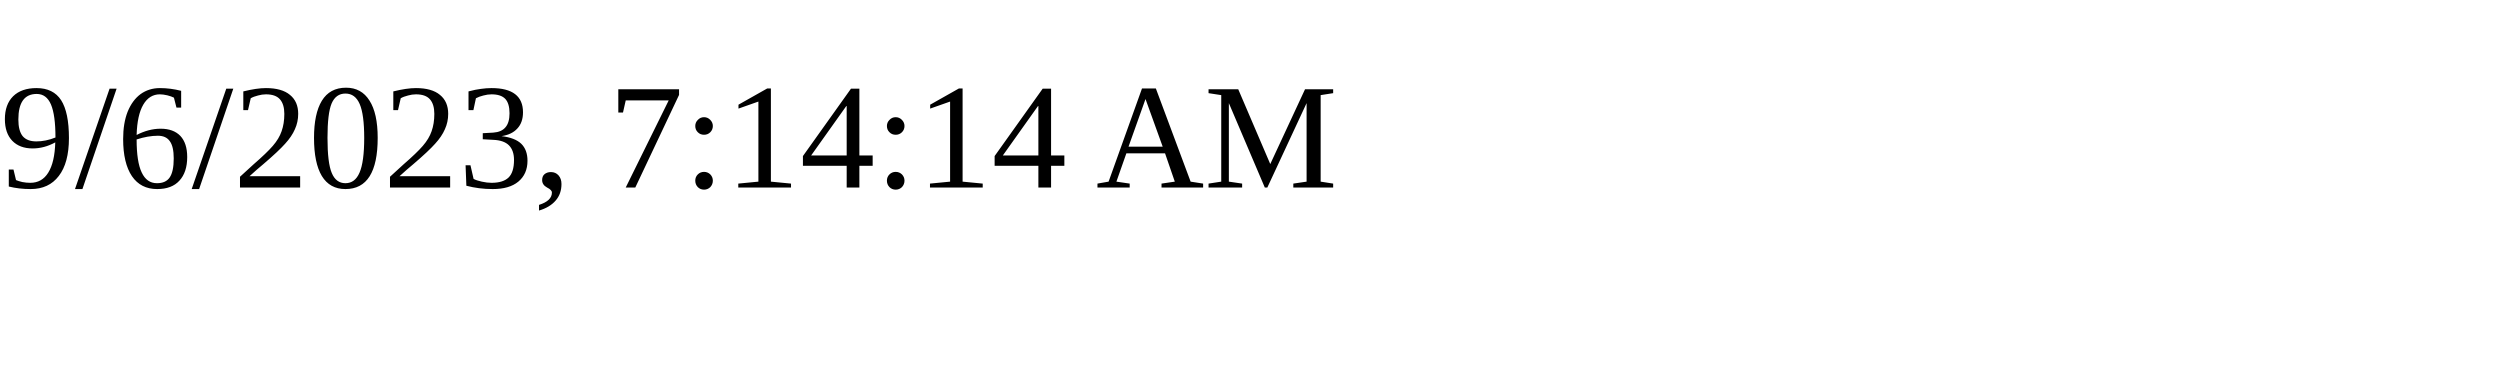
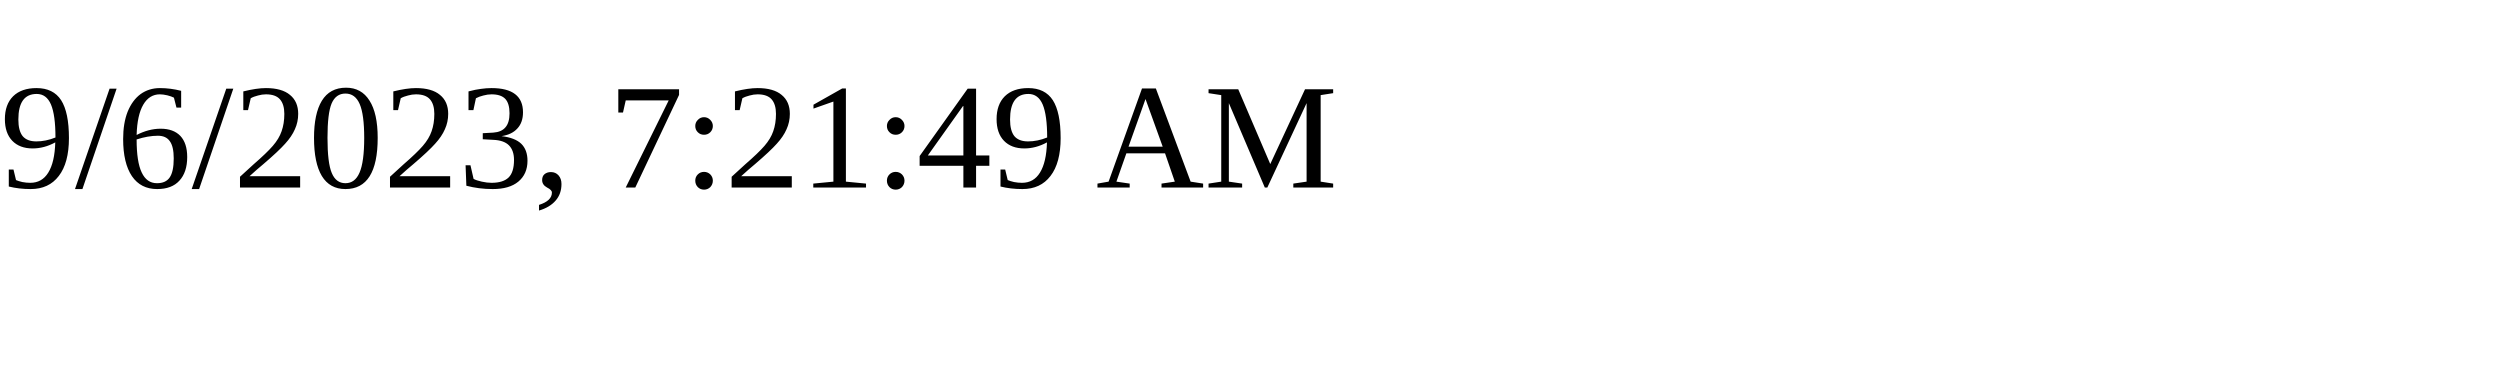
<svg xmlns="http://www.w3.org/2000/svg" height="30" width="200">
-   <text x="0" y="15">9/6/2023, 7:14:14 AM</text>
+   <text x="0" y="15">9/6/2023, 7:21:49 AM</text>
</svg>
